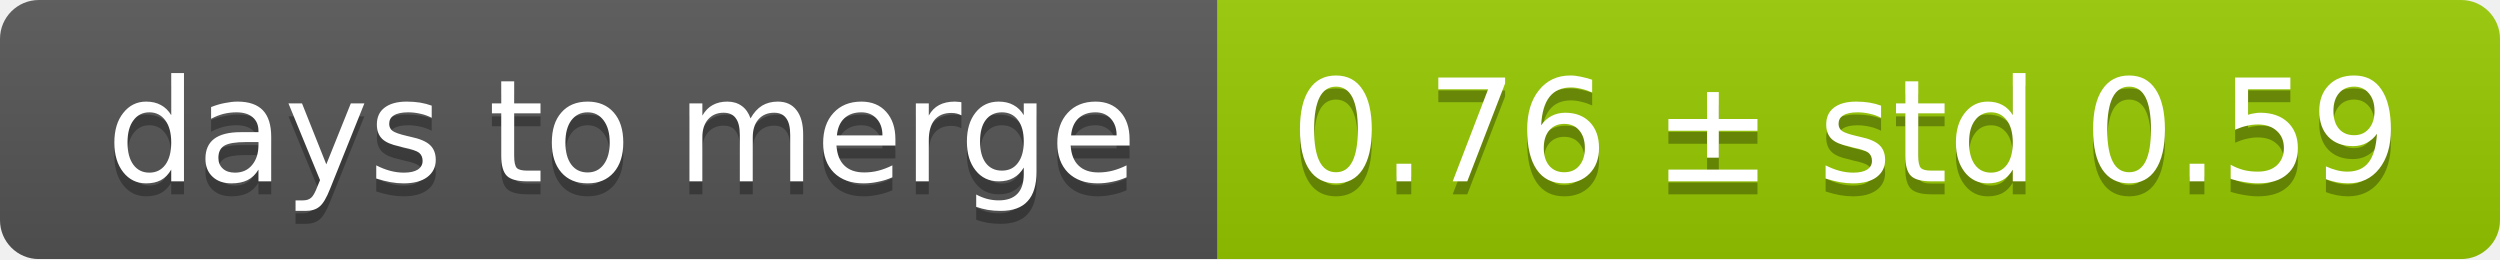
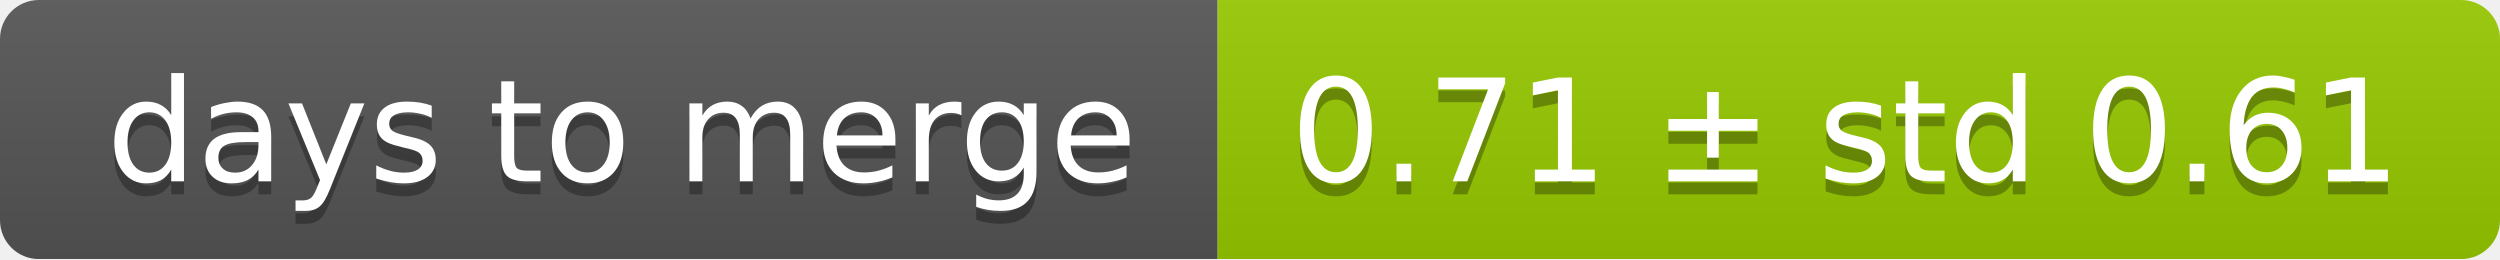
<svg xmlns="http://www.w3.org/2000/svg" width="193" height="20">
  <linearGradient id="smooth" x2="0" y2="100%">
    <stop offset="0" stop-color="#bbb" stop-opacity=".1" />
    <stop offset="1" stop-opacity=".1" />
  </linearGradient>
  <mask id="round">
    <rect width="193" height="20" rx="3" fill="#fff" />
  </mask>
  <g mask="url(#round)">
    <rect width="94" height="20" fill="#555" />
    <rect x="94" width="99" height="20" fill="#97ca00" />
    <rect width="193" height="20" fill="url(#smooth)" />
  </g>
  <g fill="#fff" text-anchor="middle" font-family="DejaVu Sans,Verdana,Geneva,sans-serif" font-size="11">
    <text x="48" y="15" fill="#010101" fill-opacity=".3">days to merge</text>
    <text x="48" y="14">days to merge</text>
-     <text x="142.5" y="15" fill="#010101" fill-opacity=".3">0.76 ± std 0.59</text>
-     <text x="142.5" y="14">0.76 ± std 0.59</text>
+     <text x="142.5" y="15" fill="#010101" fill-opacity=".3">0.71 ± std 0.61</text>
+     <text x="142.5" y="14">0.71 ± std 0.61</text>
  </g>
</svg>
